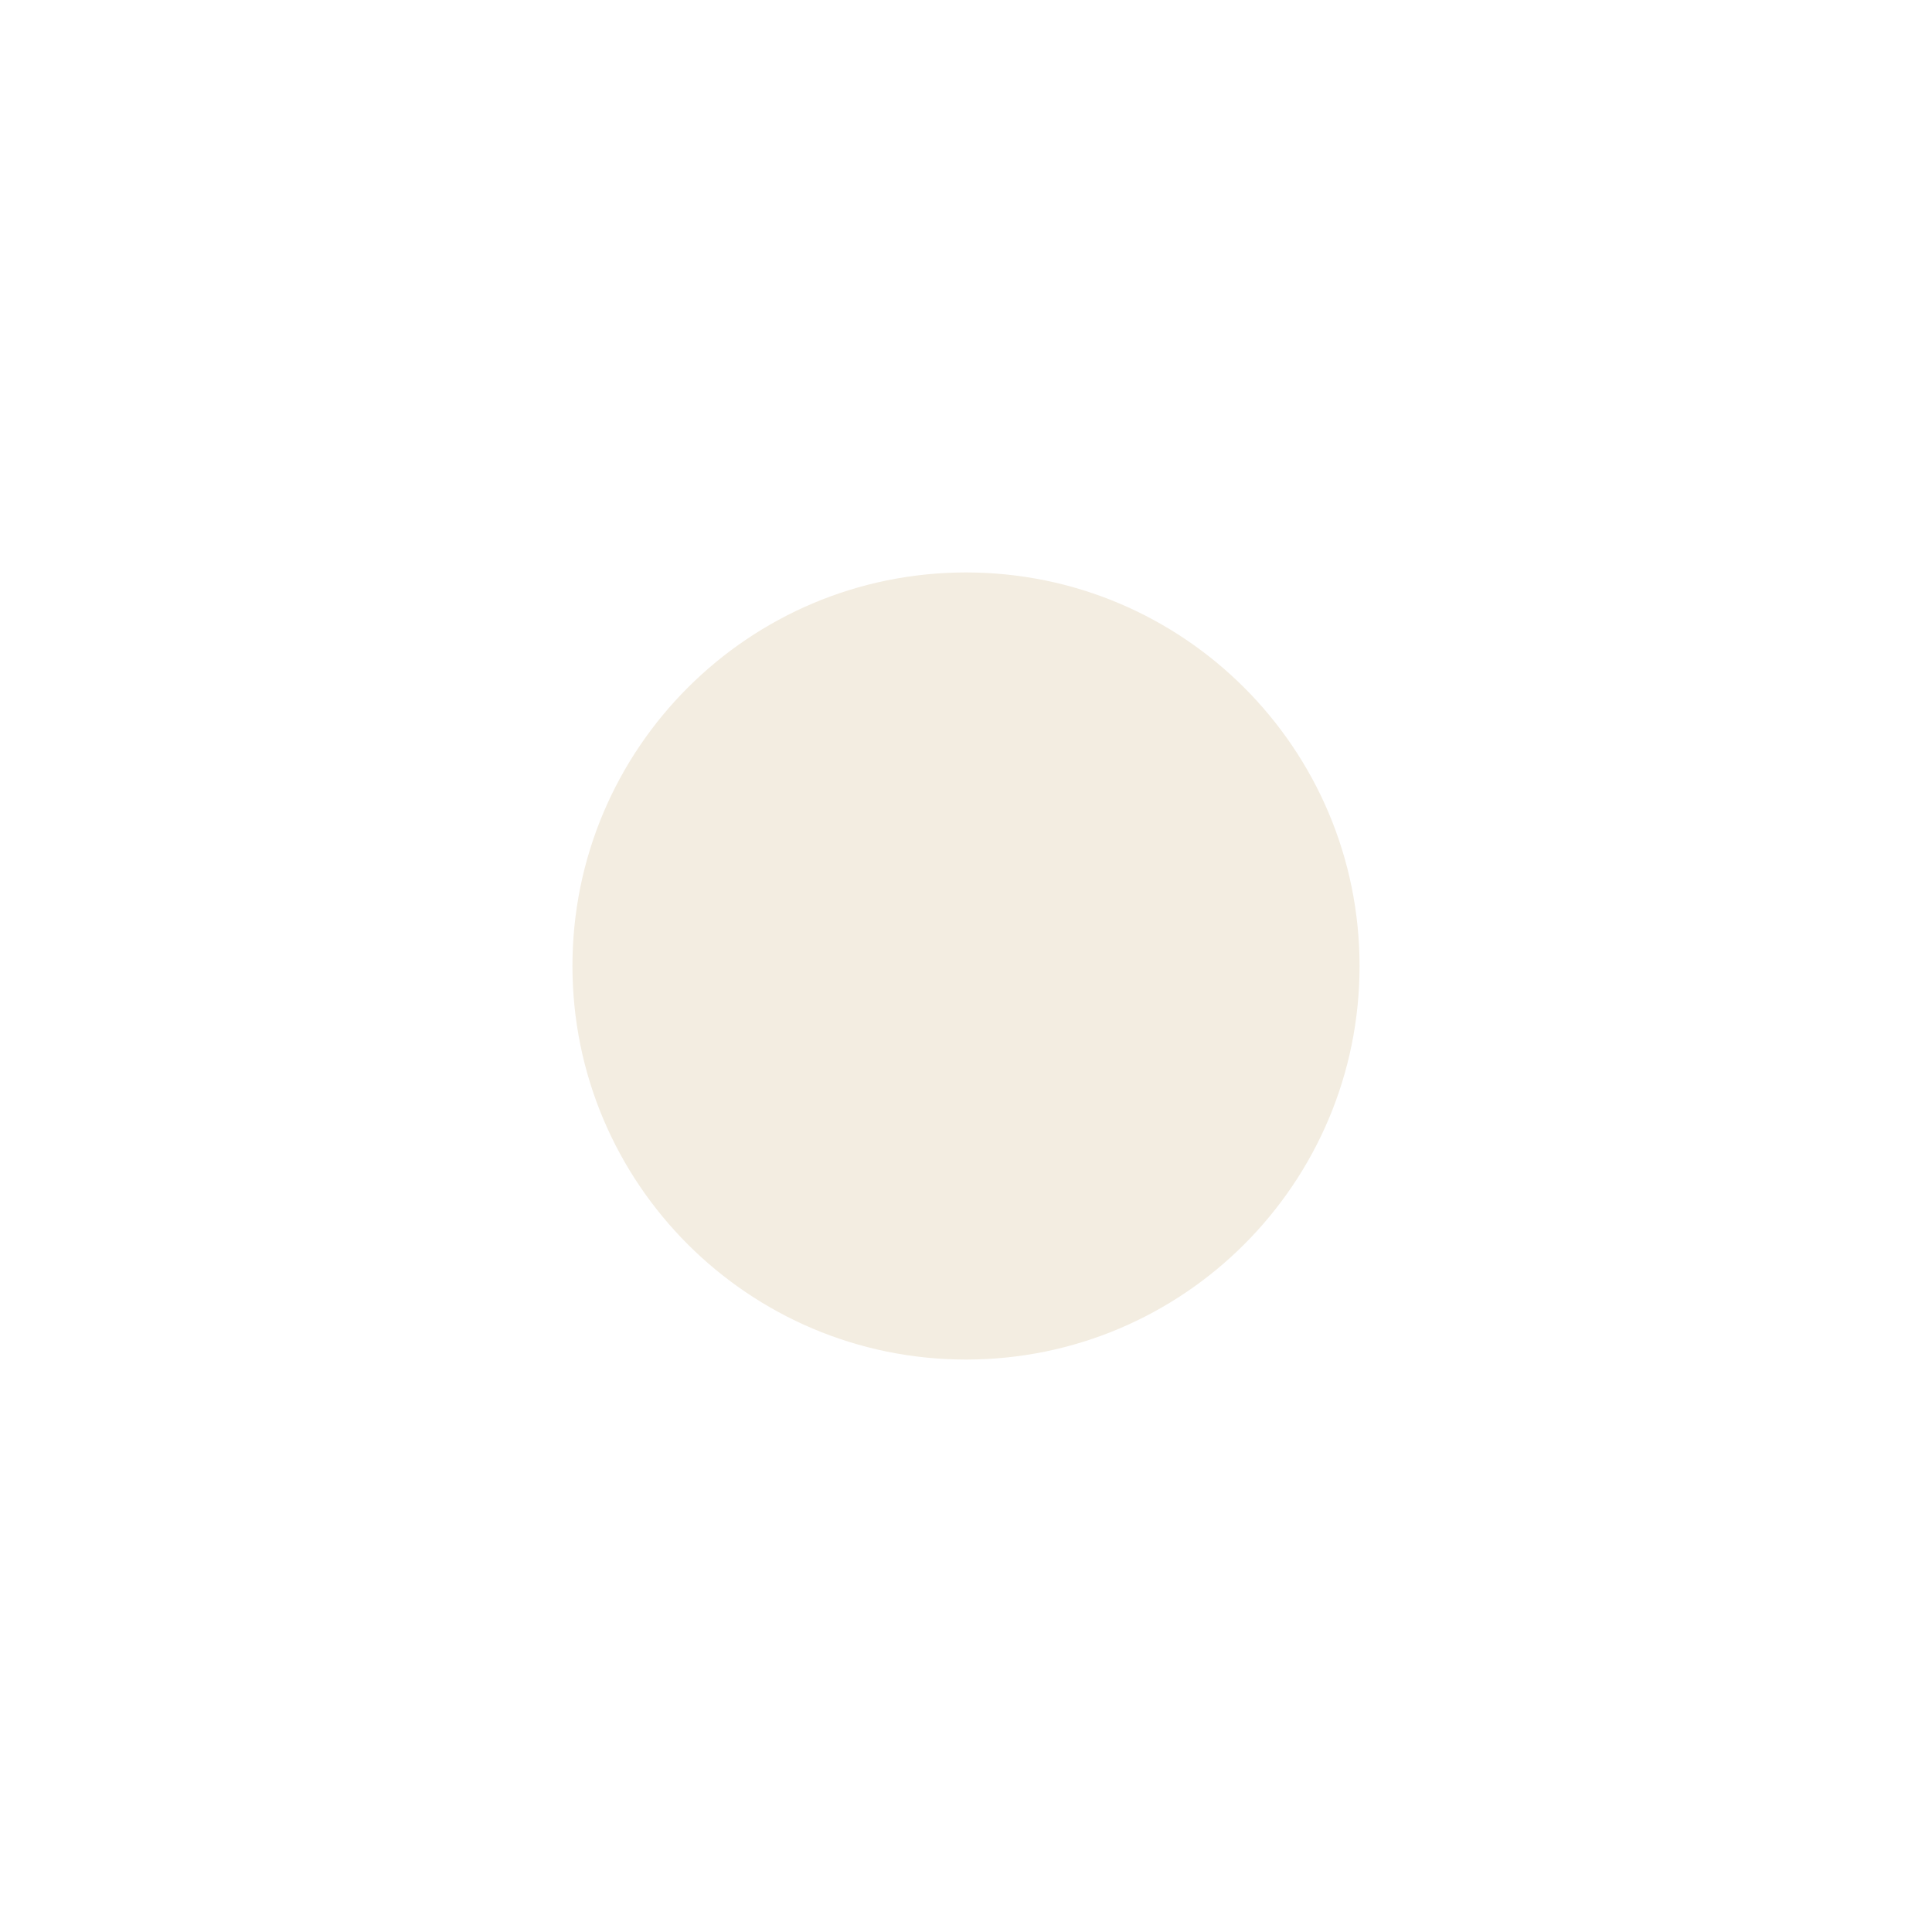
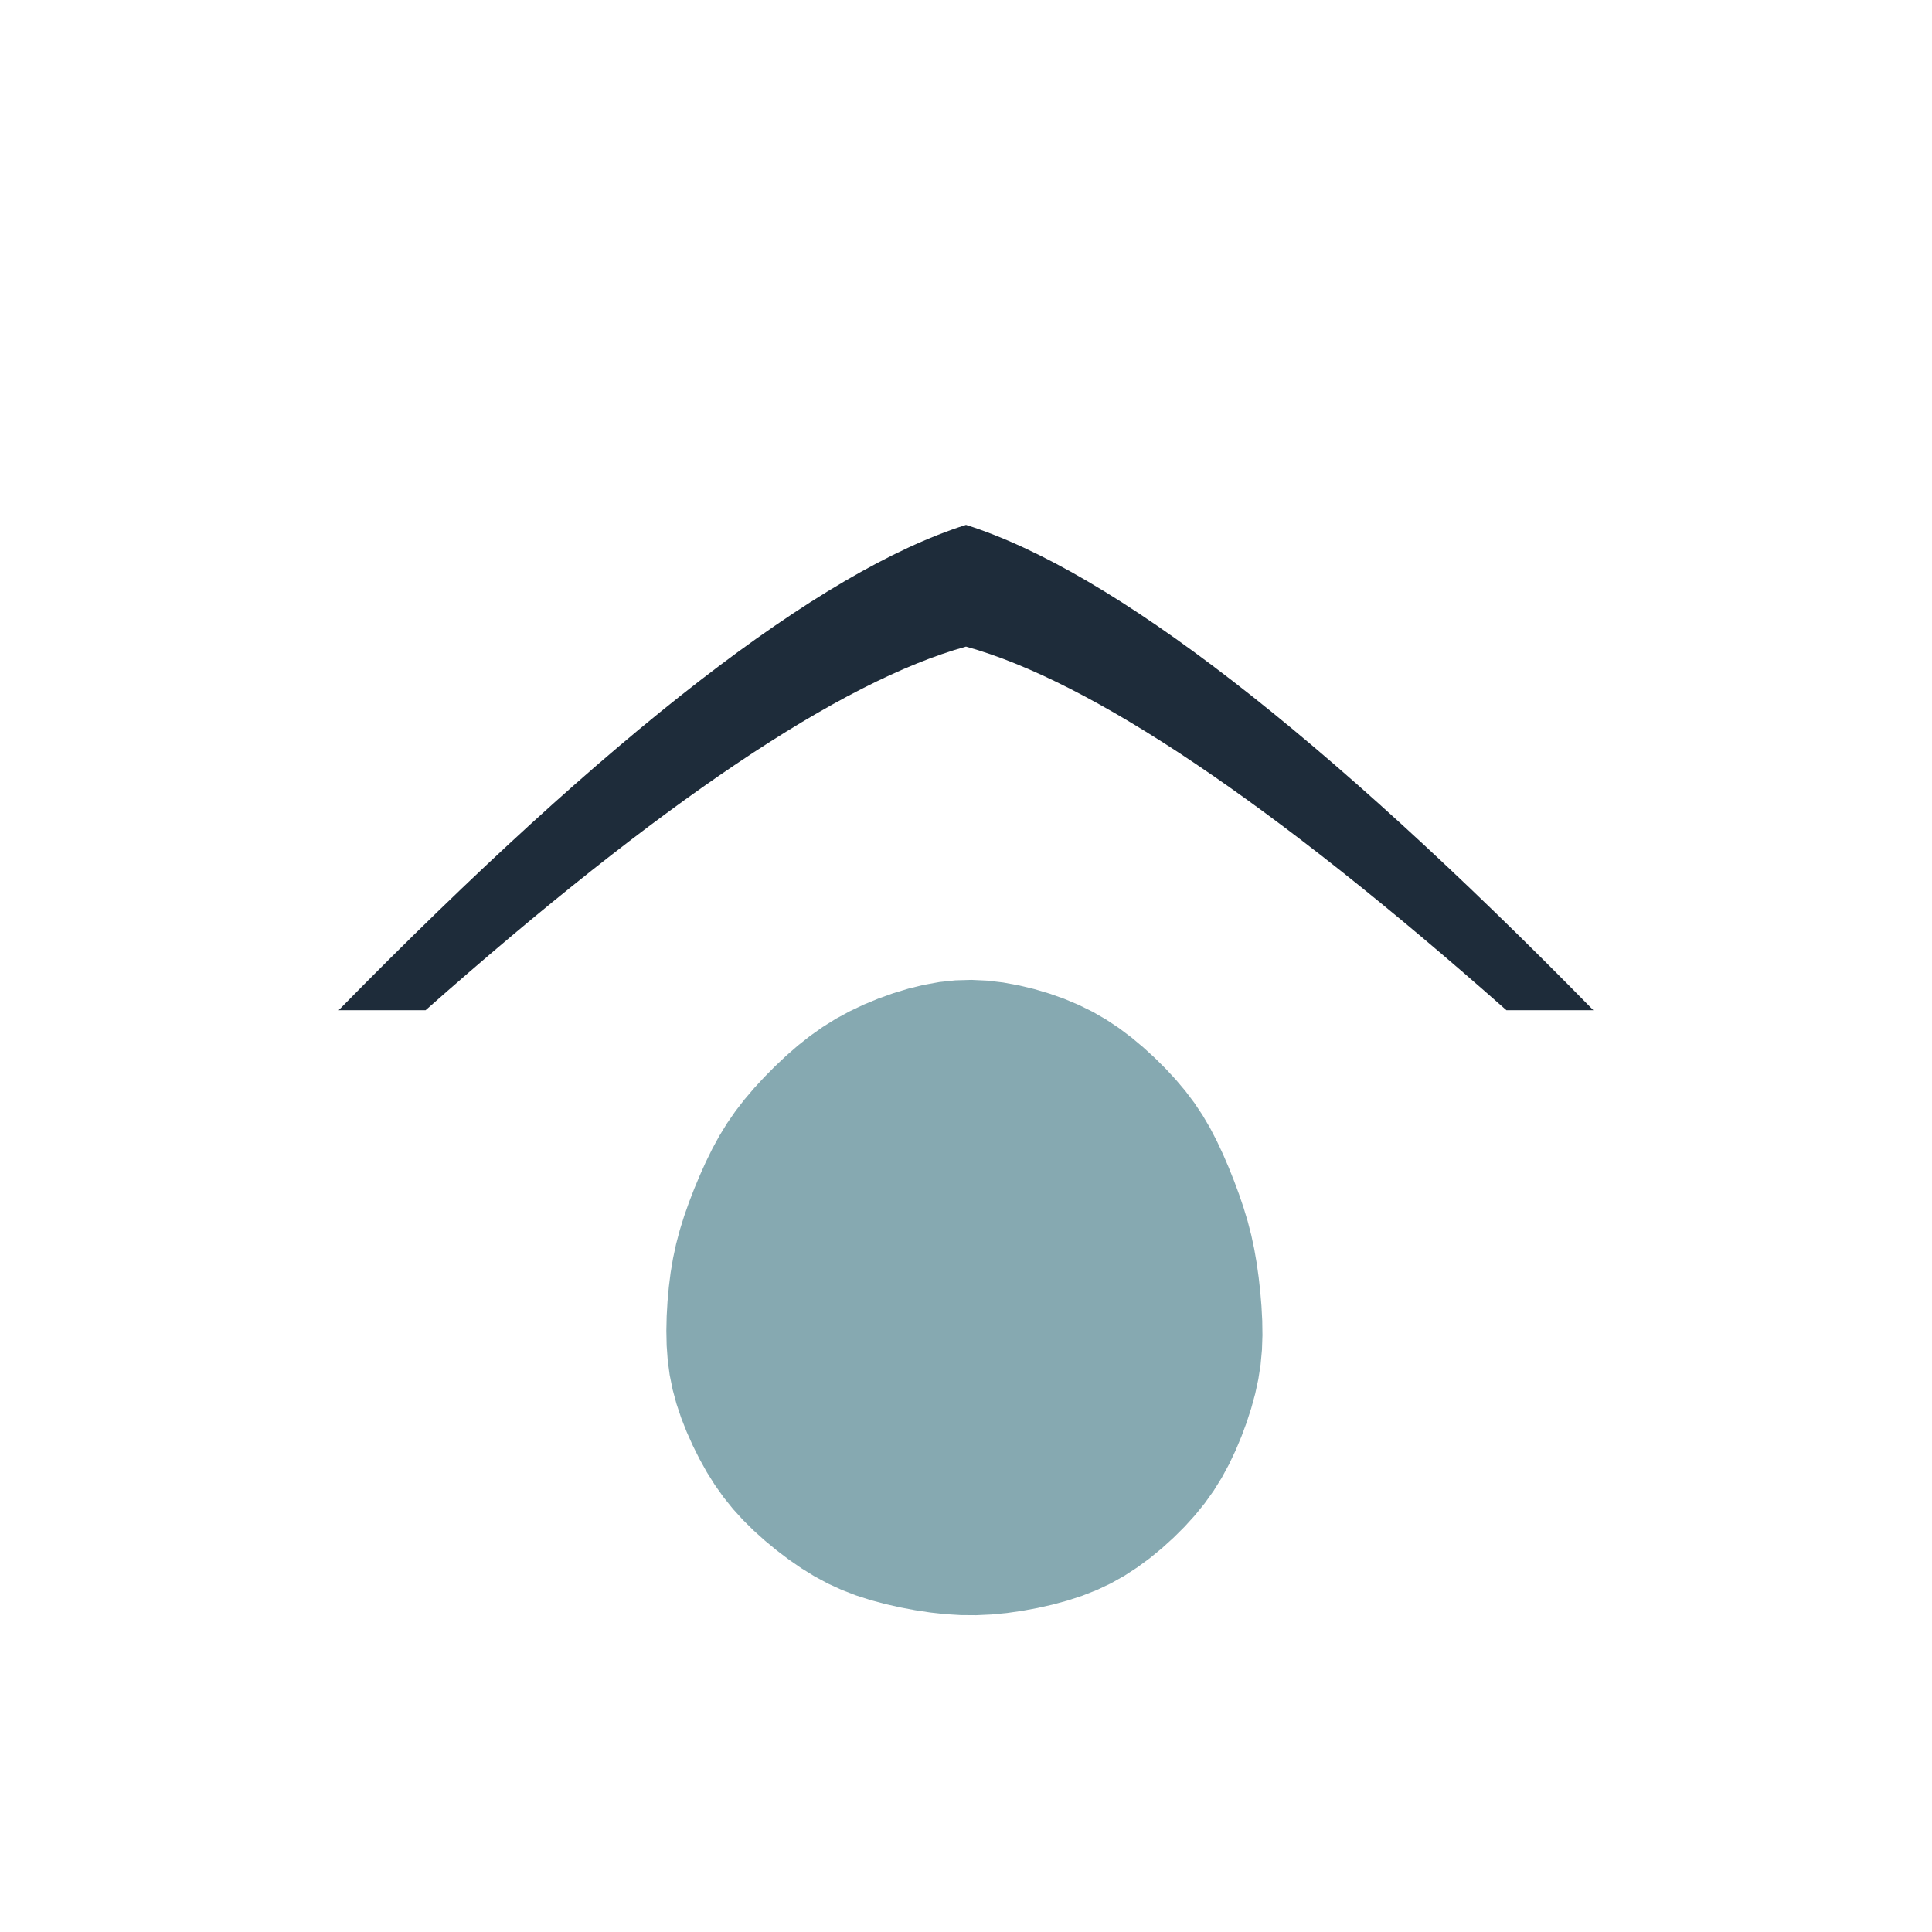
<svg xmlns="http://www.w3.org/2000/svg" viewBox="0 0 108 108">
-   <path fill="#F3EDE1" d="M 76,54 A 22,22 0 1,1 32,54 A 22,22 0 1,1 76,54 Z" />
+   <path fill="#1E2C3A" d="M18.931 56.470Q41.726 33.229 54.000 29.341Q66.274 33.229 89.069 56.470L84.209 56.470Q64.521 39.061 54.000 36.145Q43.479 39.061 23.791 56.470Z" />
+   <path fill="#86A9B1" d="M45.276 57.914L45.984 57.413L46.722 56.952L47.490 56.535L48.282 56.158L49.096 55.822L49.928 55.523L50.778 55.265L51.643 55.053L52.521 54.895L53.409 54.801L54.302 54.775L55.194 54.817L56.079 54.922L56.953 55.082L57.816 55.290L58.663 55.541L59.494 55.835L60.303 56.175L61.088 56.562L61.843 56.999L62.565 57.480L63.255 58.000L63.913 58.551L64.543 59.126L65.144 59.722L65.717 60.339L66.257 60.978L66.759 61.643L67.220 62.333L67.638 63.045L68.016 63.773L68.362 64.511L68.682 65.255L68.981 66.003L69.260 66.754L69.517 67.511L69.748 68.275L69.947 69.048L70.114 69.829L70.251 70.616L70.361 71.409L70.450 72.208L70.517 73.012L70.560 73.823L70.572 74.640L70.544 75.461L70.468 76.283L70.341 77.102L70.165 77.915L69.945 78.720L69.687 79.518L69.394 80.307L69.067 81.088L68.702 81.857L68.295 82.608L67.842 83.336L67.342 84.036L66.799 84.705L66.218 85.345L65.604 85.955L64.962 86.537L64.291 87.090L63.590 87.607L62.860 88.083L62.099 88.510L61.310 88.883L60.499 89.202L59.672 89.472L58.834 89.699L57.989 89.889L57.139 90.046L56.285 90.168L55.428 90.251L54.569 90.290L53.710 90.284L52.854 90.232L52.003 90.139L51.158 90.011L50.319 89.853L49.487 89.665L48.663 89.444L47.850 89.183L47.054 88.876L46.278 88.520L45.528 88.116L44.804 87.669L44.105 87.187L43.429 86.675L42.776 86.137L42.146 85.572L41.545 84.979L40.977 84.354L40.448 83.697L39.960 83.009L39.514 82.297L39.105 81.563L38.731 80.814L38.389 80.051L38.083 79.274L37.818 78.484L37.601 77.680L37.436 76.864L37.326 76.041L37.267 75.215L37.250 74.390L37.268 73.568L37.315 72.751L37.389 71.938L37.490 71.131L37.625 70.330L37.796 69.536L38.004 68.751L38.245 67.977L38.515 67.212L38.807 66.455L39.120 65.705L39.454 64.960L39.815 64.223L40.210 63.499L40.642 62.794L41.115 62.110L41.625 61.451L42.168 60.814L42.739 60.196L43.334 59.596L43.954 59.012L44.600 58.449L45.276 57.914Z" />
</svg>
